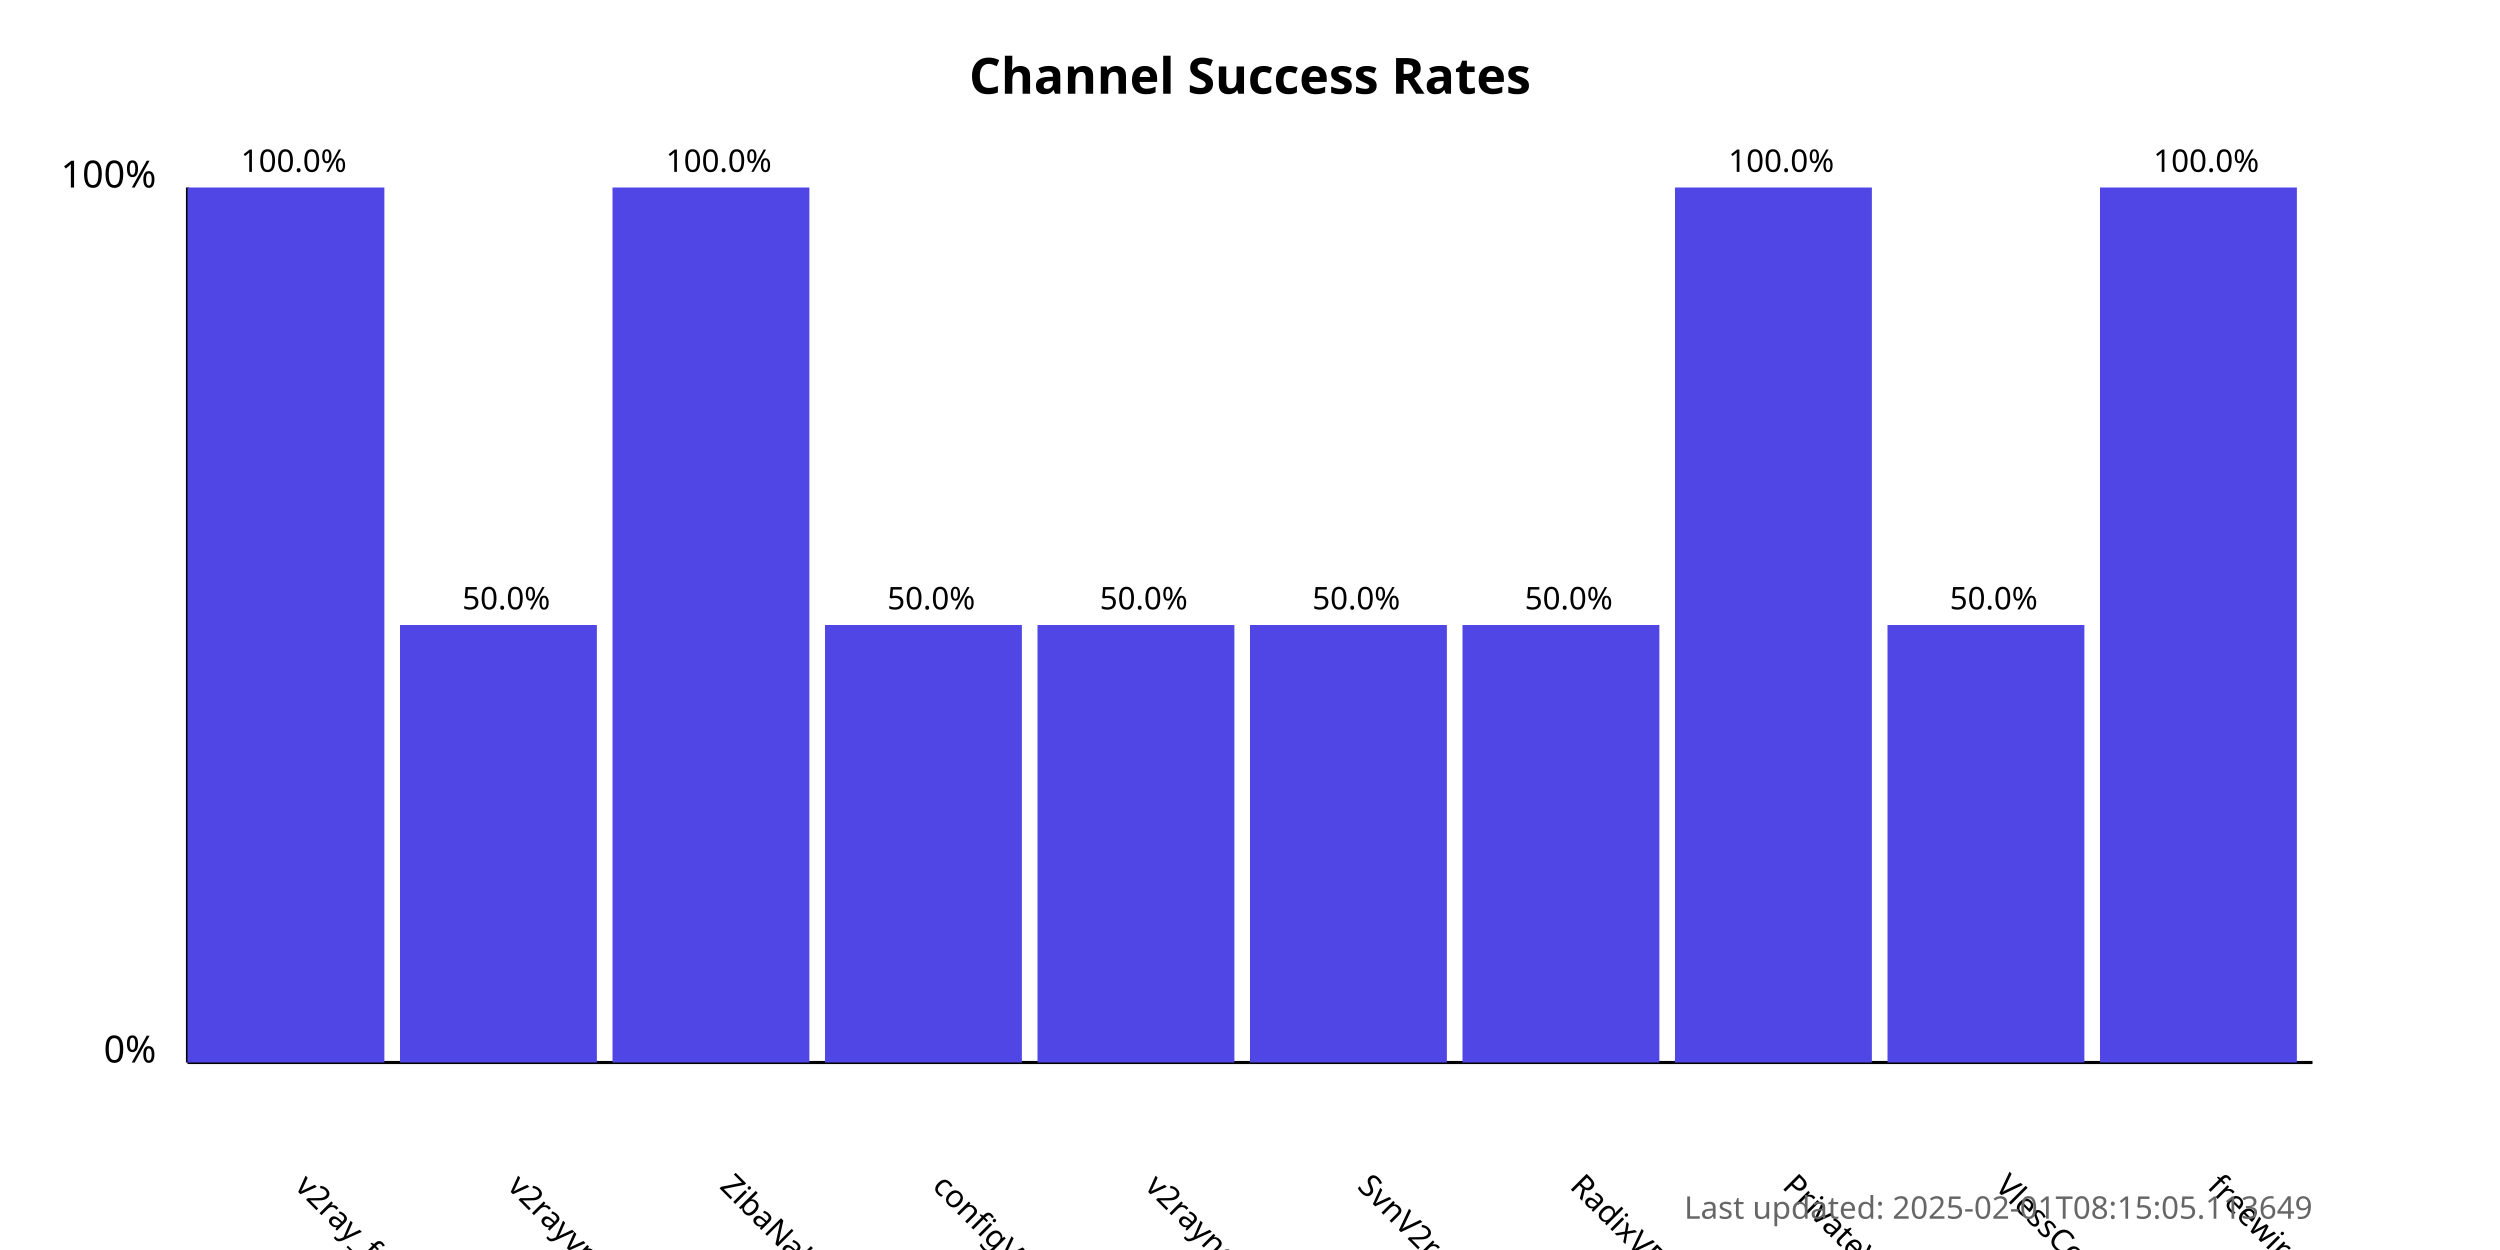
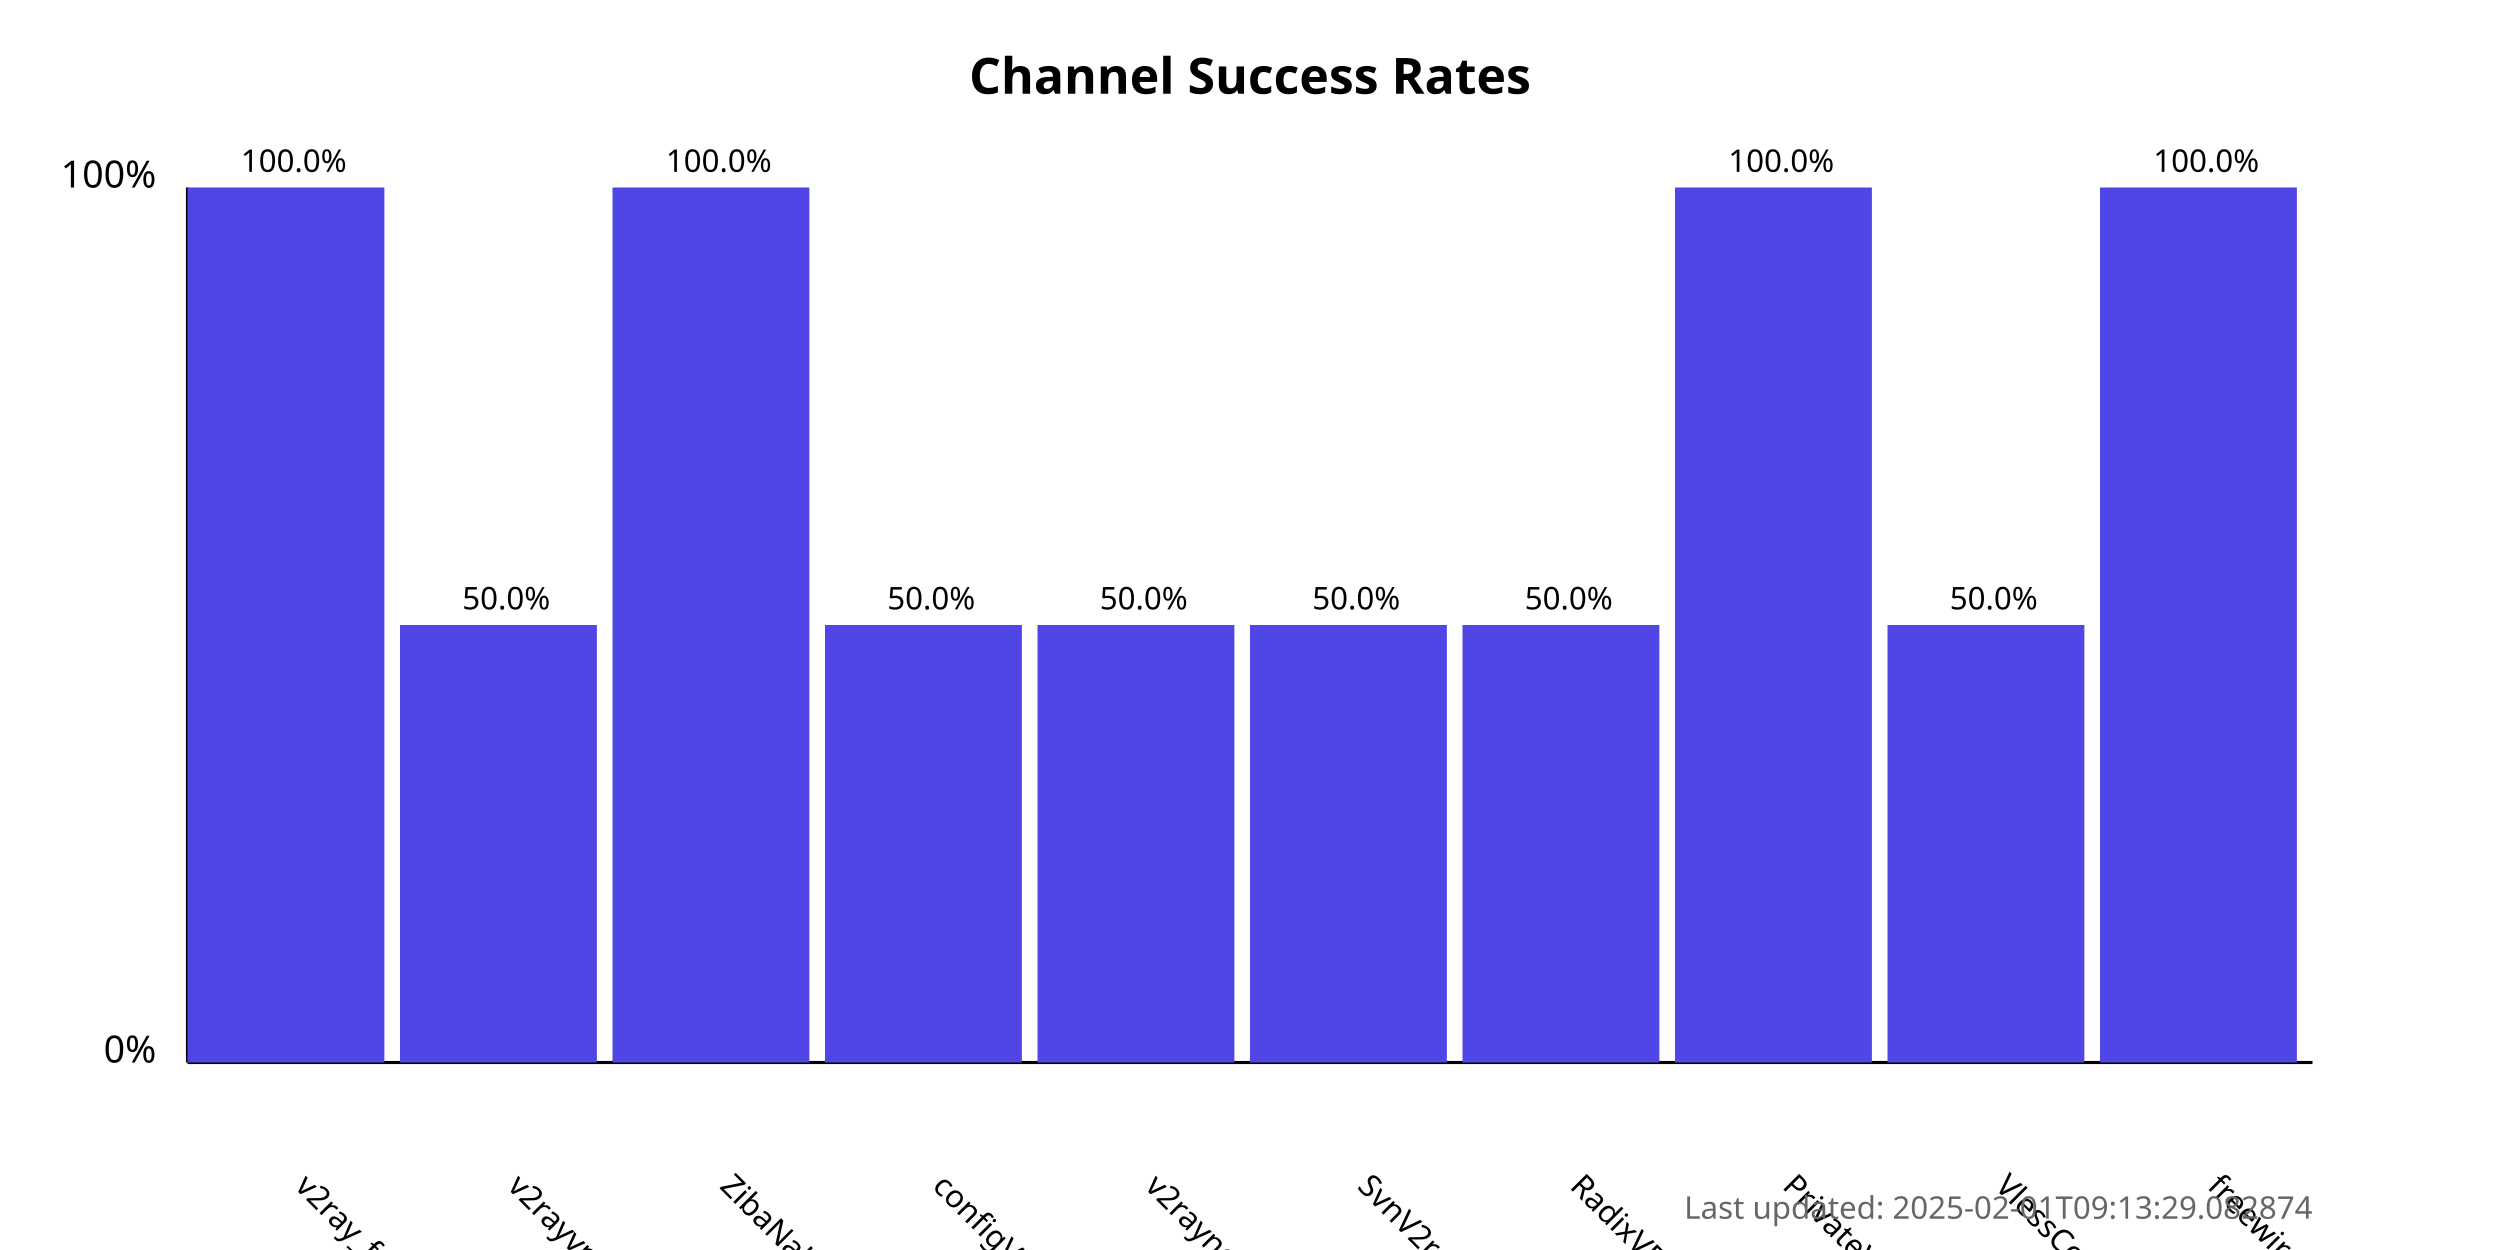
<svg xmlns="http://www.w3.org/2000/svg" width="800" height="400">
  <style>
            .chart-title { font: bold 16px sans-serif; }
            .axis-label { font: 12px sans-serif; }
            .tick-label { font: 10px sans-serif; }
            .bar { fill: #4f46e5; }
            .bar:hover { fill: #6366f1; }
            .timestamp { font: 10px sans-serif; fill: #666; }
        </style>
  <text x="400.0" y="30" text-anchor="middle" class="chart-title">
            Channel Success Rates
        </text>
  <line x1="60" y1="340" x2="60" y2="60" stroke="black" stroke-width="1" />
  <line x1="60" y1="340" x2="740" y2="340" stroke="black" stroke-width="1" />
  <text x="50" y="340" text-anchor="end" class="axis-label">0%</text>
  <text x="50" y="60" text-anchor="end" class="axis-label">100%</text>
  <g>
    <rect x="60" y="60.0" width="63.0" height="280.0" class="bar" />
    <text x="94.0" y="380" transform="rotate(45, 94.0, 380)" text-anchor="start" class="tick-label">
                v2ray_free_conf
            </text>
    <text x="94.0" y="55.0" text-anchor="middle" class="tick-label">
                100.0%
            </text>
  </g>
  <g>
    <rect x="128.0" y="200.0" width="63.0" height="140.0" class="bar" />
    <text x="162.0" y="380" transform="rotate(45, 162.0, 380)" text-anchor="start" class="tick-label">
                v2rayvpno
            </text>
    <text x="162.0" y="195.0" text-anchor="middle" class="tick-label">
                50.0%
            </text>
  </g>
  <g>
    <rect x="196.0" y="60.0" width="63.0" height="280.0" class="bar" />
    <text x="230.0" y="380" transform="rotate(45, 230.0, 380)" text-anchor="start" class="tick-label">
                ZibaNabz
            </text>
    <text x="230.0" y="55.0" text-anchor="middle" class="tick-label">
                100.0%
            </text>
  </g>
  <g>
    <rect x="264.0" y="200.0" width="63.0" height="140.0" class="bar" />
    <text x="298.0" y="380" transform="rotate(45, 298.0, 380)" text-anchor="start" class="tick-label">
                configV2rayForFree
            </text>
    <text x="298.0" y="195.0" text-anchor="middle" class="tick-label">
                50.0%
            </text>
  </g>
  <g>
    <rect x="332.0" y="200.0" width="63.0" height="140.0" class="bar" />
    <text x="366.0" y="380" transform="rotate(45, 366.0, 380)" text-anchor="start" class="tick-label">
                v2rayngvpn
            </text>
    <text x="366.0" y="195.0" text-anchor="middle" class="tick-label">
                50.0%
            </text>
  </g>
  <g>
    <rect x="400.0" y="200.0" width="63.0" height="140.0" class="bar" />
    <text x="434.0" y="380" transform="rotate(45, 434.0, 380)" text-anchor="start" class="tick-label">
                SvnV2ray
            </text>
    <text x="434.0" y="195.0" text-anchor="middle" class="tick-label">
                50.0%
            </text>
  </g>
  <g>
    <rect x="468.0" y="200.0" width="63.0" height="140.0" class="bar" />
    <text x="502.0" y="380" transform="rotate(45, 502.0, 380)" text-anchor="start" class="tick-label">
                RadixVPN
            </text>
    <text x="502.0" y="195.0" text-anchor="middle" class="tick-label">
                50.0%
            </text>
  </g>
  <g>
    <rect x="536.0" y="60.0" width="63.0" height="280.0" class="bar" />
    <text x="570.0" y="380" transform="rotate(45, 570.0, 380)" text-anchor="start" class="tick-label">
                PrivateVPNs
            </text>
    <text x="570.0" y="55.0" text-anchor="middle" class="tick-label">
                100.0%
            </text>
  </g>
  <g>
    <rect x="604.0" y="200.0" width="63.0" height="140.0" class="bar" />
    <text x="638.0" y="380" transform="rotate(45, 638.0, 380)" text-anchor="start" class="tick-label">
                VlessConfig
            </text>
    <text x="638.0" y="195.0" text-anchor="middle" class="tick-label">
                50.0%
            </text>
  </g>
  <g>
    <rect x="672.0" y="60.0" width="63.0" height="280.0" class="bar" />
    <text x="706.0" y="380" transform="rotate(45, 706.0, 380)" text-anchor="start" class="tick-label">
                freewireguard
            </text>
    <text x="706.0" y="55.0" text-anchor="middle" class="tick-label">
                100.0%
            </text>
  </g>
  <text x="740" y="390" text-anchor="end" class="timestamp">
-             Last updated: 2025-02-01T08:15:05.113649
+             Last updated: 2025-02-01T09:13:29.082874
        </text>
</svg>
